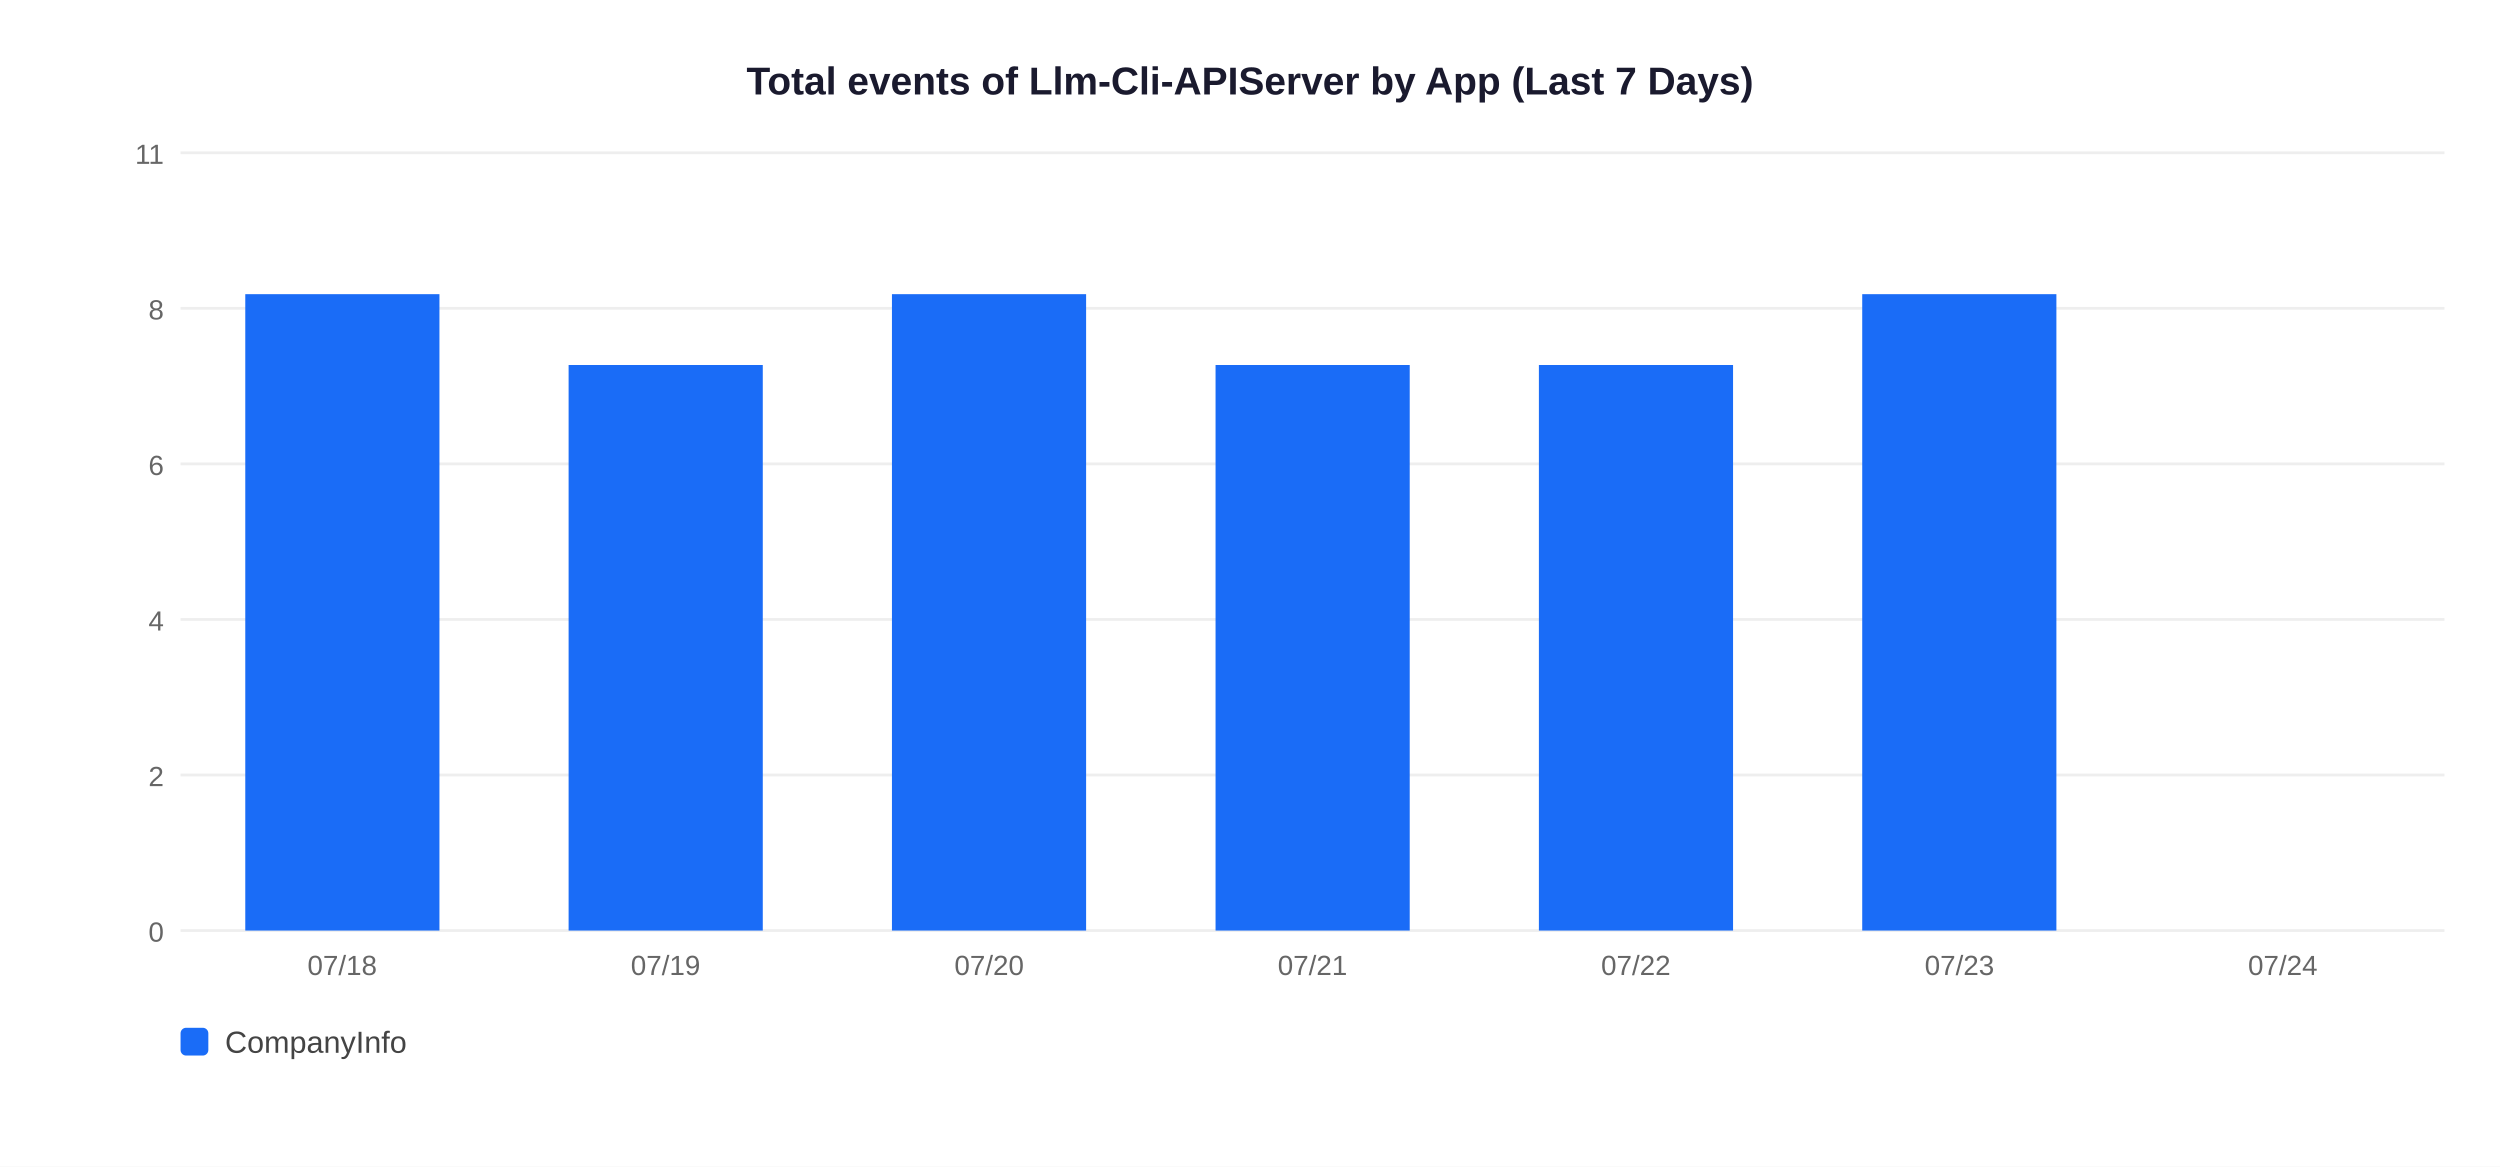
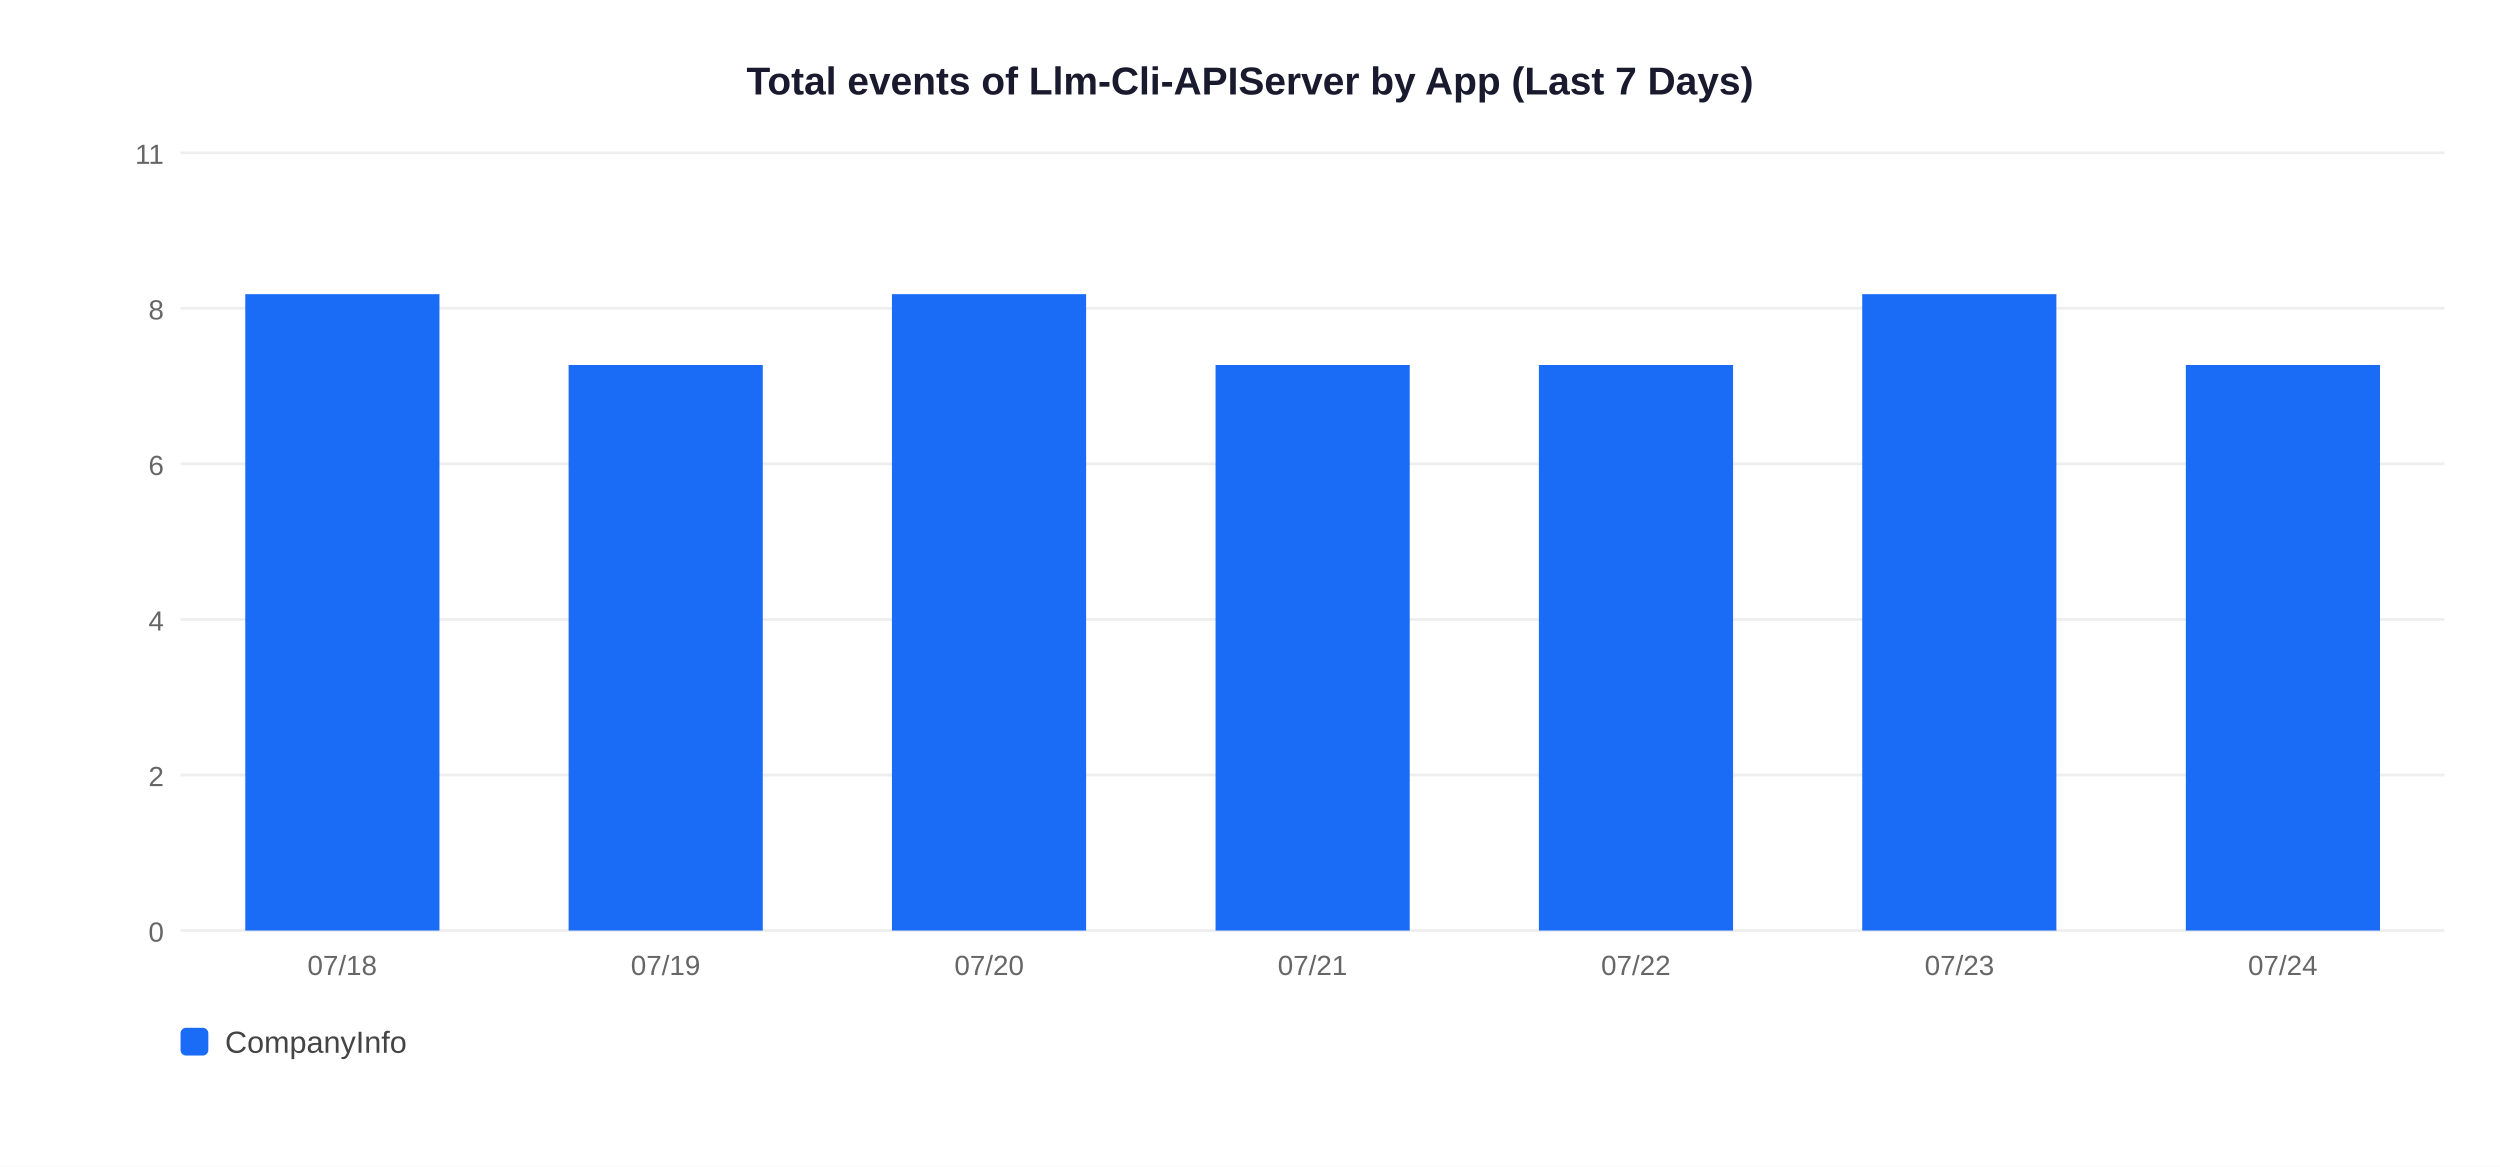
<svg xmlns="http://www.w3.org/2000/svg" width="900" height="420">
  <rect width="900" height="420" fill="white" />
  <text x="450" y="34" text-anchor="middle" font-size="14" font-weight="bold" font-family="Arial,sans-serif" fill="#1a1a2e">Total events of Llm-Cli-APIServer by App (Last 7 Days)</text>
  <line x1="65" y1="335" x2="880" y2="335" stroke="#EEEEEE" stroke-width="1" />
  <text x="59" y="339" text-anchor="end" font-size="10" font-family="Arial,sans-serif" fill="#666">0</text>
  <line x1="65" y1="279" x2="880" y2="279" stroke="#EEEEEE" stroke-width="1" />
  <text x="59" y="283" text-anchor="end" font-size="10" font-family="Arial,sans-serif" fill="#666">2</text>
  <line x1="65" y1="223" x2="880" y2="223" stroke="#EEEEEE" stroke-width="1" />
  <text x="59" y="227" text-anchor="end" font-size="10" font-family="Arial,sans-serif" fill="#666">4</text>
  <line x1="65" y1="167" x2="880" y2="167" stroke="#EEEEEE" stroke-width="1" />
  <text x="59" y="171" text-anchor="end" font-size="10" font-family="Arial,sans-serif" fill="#666">6</text>
  <line x1="65" y1="111" x2="880" y2="111" stroke="#EEEEEE" stroke-width="1" />
  <text x="59" y="115" text-anchor="end" font-size="10" font-family="Arial,sans-serif" fill="#666">8</text>
  <line x1="65" y1="55" x2="880" y2="55" stroke="#EEEEEE" stroke-width="1" />
  <text x="59" y="59" text-anchor="end" font-size="10" font-family="Arial,sans-serif" fill="#666">11</text>
  <rect x="88.3" y="105.9" width="69.9" height="229.1" fill="#1A6CF7" />
  <text x="123.2" y="351" text-anchor="middle" font-size="10" font-family="Arial,sans-serif" fill="#666">07/18</text>
  <rect x="204.7" y="131.4" width="69.9" height="203.6" fill="#1A6CF7" />
  <text x="239.6" y="351" text-anchor="middle" font-size="10" font-family="Arial,sans-serif" fill="#666">07/19</text>
  <rect x="321.1" y="105.9" width="69.9" height="229.1" fill="#1A6CF7" />
  <text x="356.1" y="351" text-anchor="middle" font-size="10" font-family="Arial,sans-serif" fill="#666">07/20</text>
  <rect x="437.6" y="131.4" width="69.9" height="203.6" fill="#1A6CF7" />
  <text x="472.5" y="351" text-anchor="middle" font-size="10" font-family="Arial,sans-serif" fill="#666">07/21</text>
  <rect x="554.0" y="131.4" width="69.9" height="203.6" fill="#1A6CF7" />
  <text x="588.9" y="351" text-anchor="middle" font-size="10" font-family="Arial,sans-serif" fill="#666">07/22</text>
  <rect x="670.4" y="105.9" width="69.9" height="229.1" fill="#1A6CF7" />
  <text x="705.4" y="351" text-anchor="middle" font-size="10" font-family="Arial,sans-serif" fill="#666">07/23</text>
+   <rect x="786.9" y="131.4" width="69.9" height="203.6" fill="#1A6CF7" />
  <text x="821.8" y="351" text-anchor="middle" font-size="10" font-family="Arial,sans-serif" fill="#666">07/24</text>
  <rect x="65" y="370" width="10" height="10" rx="2" fill="#1A6CF7" />
  <text x="81" y="379" font-size="11" font-family="Arial,sans-serif" fill="#444">CompanyInfo</text>
</svg>
